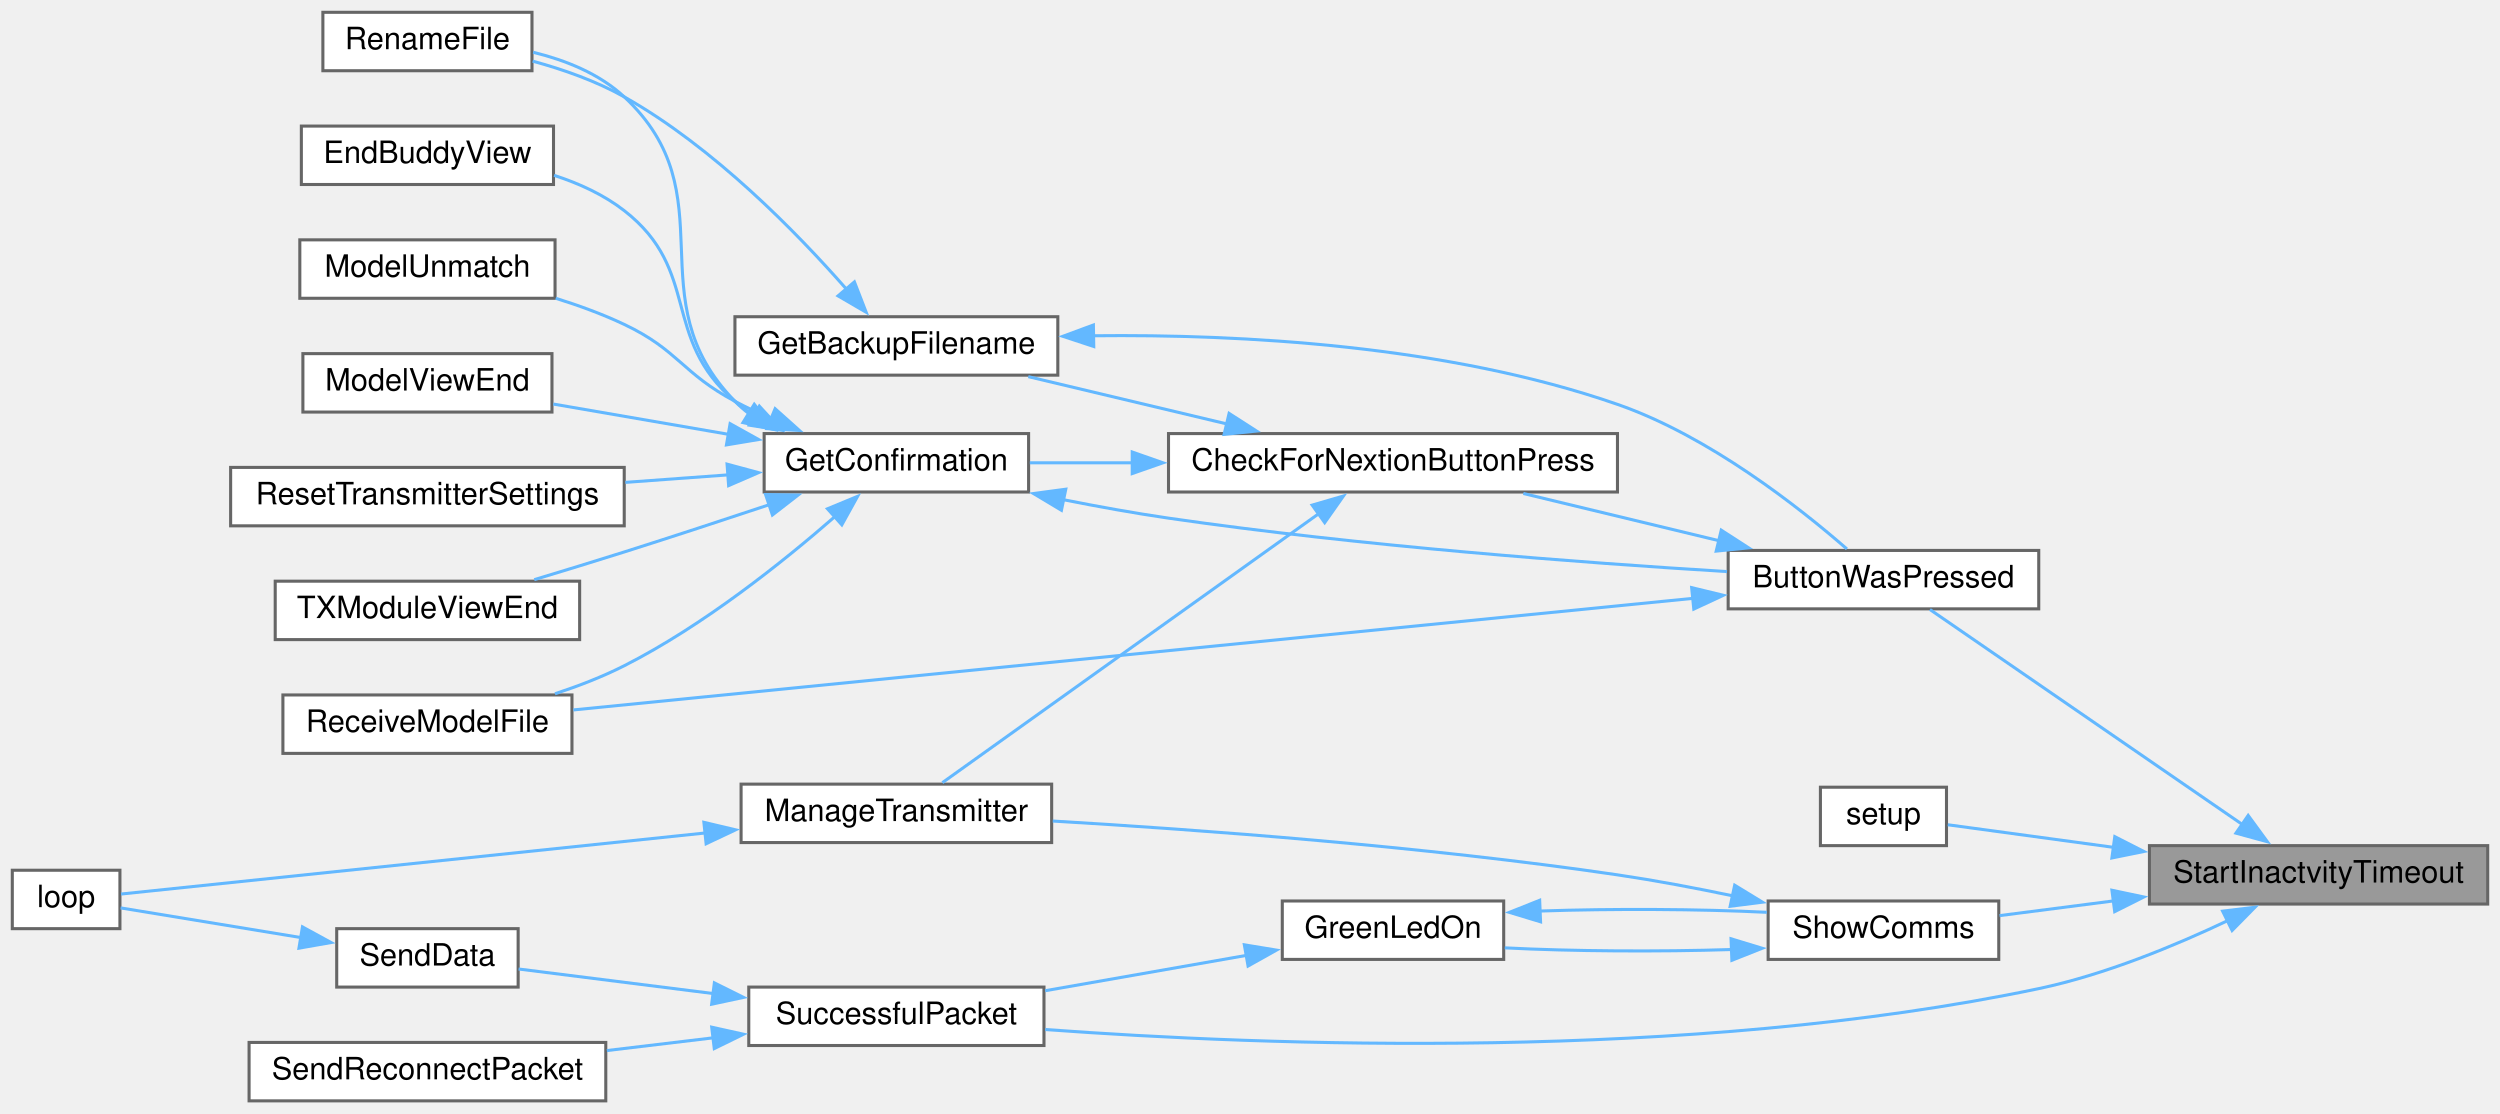
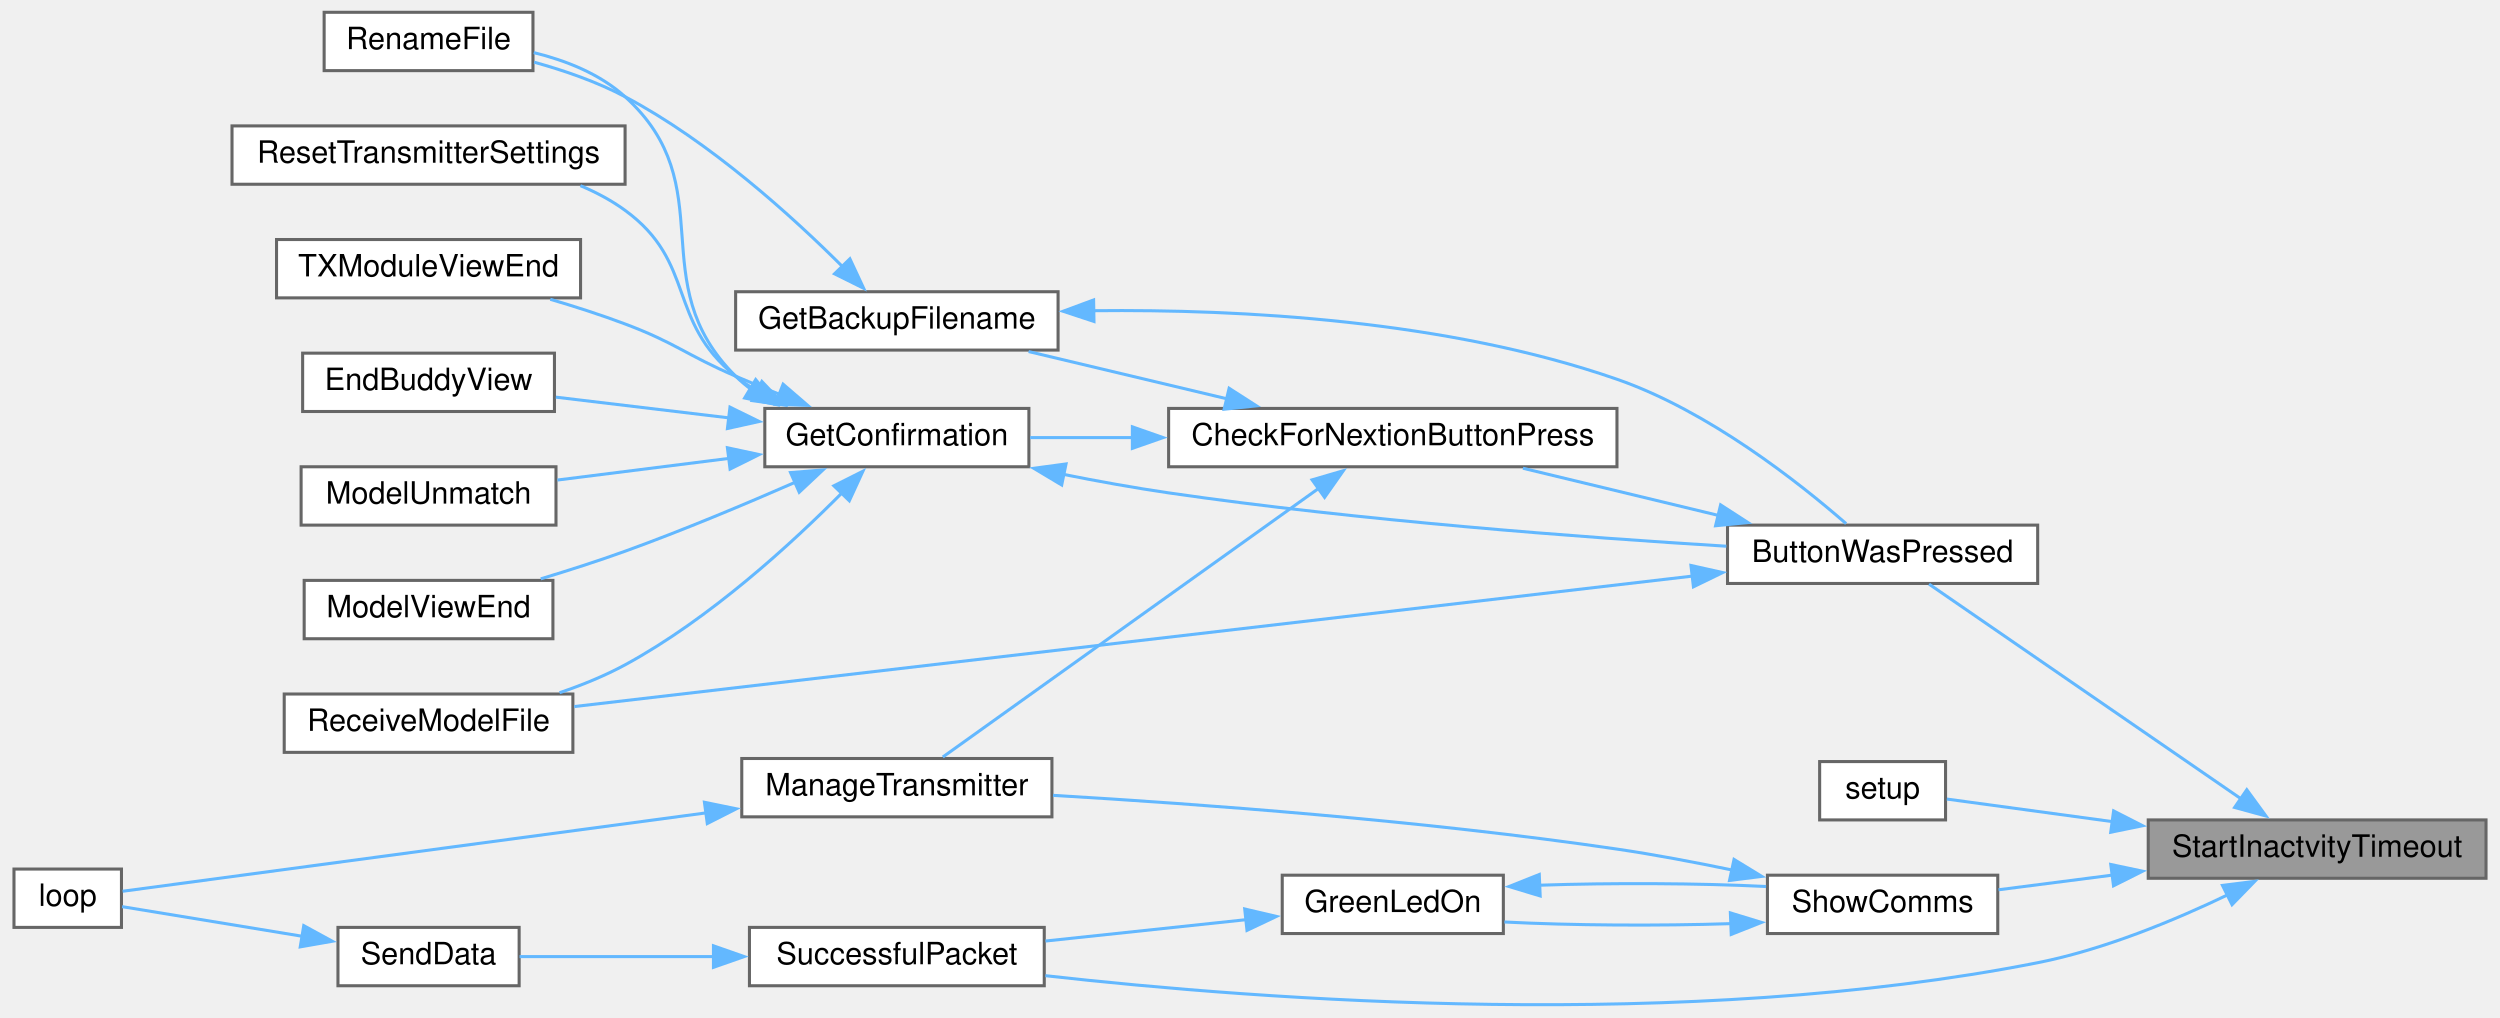
- <svg xmlns="http://www.w3.org/2000/svg" xmlns:xlink="http://www.w3.org/1999/xlink" width="813pt" height="362pt" viewBox="0.00 0.00 813.00 362.00">
-   <g id="graph0" class="graph" transform="scale(1 1) rotate(0) translate(4 358)">
+ <svg xmlns="http://www.w3.org/2000/svg" xmlns:xlink="http://www.w3.org/1999/xlink" width="813pt" height="331pt" viewBox="0.00 0.00 813.00 331.45">
+   <g id="graph0" class="graph" transform="scale(1 1) rotate(0) translate(4 327.45)">
    <g id="node1" class="node">
      <g id="a_node1">
        <a xlink:title=" ">
-           <polygon fill="#999999" stroke="#666666" points="805,-83 695,-83 695,-64 805,-64 805,-83" />
-           <text text-anchor="middle" x="750" y="-71" font-family="Helvetica,sans-Serif" font-size="10.00">StartInactvityTimeout</text>
+           <polygon fill="#999999" stroke="#666666" points="805,-60.45 695,-60.45 695,-41.45 805,-41.45 805,-60.45" />
+           <text text-anchor="middle" x="750" y="-48.45" font-family="Helvetica,sans-Serif" font-size="10.00">StartInactvityTimeout</text>
        </a>
      </g>
    </g>
    <g id="node2" class="node">
      <g id="a_node2">
        <a xlink:href="TransmitterCode_2src_2main_8cpp.html#a804fdbdd5eab4c596bbe8a23eecbe4d5" target="_top" xlink:title=" ">
-           <polygon fill="white" stroke="#666666" points="659,-179 558,-179 558,-160 659,-160 659,-179" />
-           <text text-anchor="middle" x="608.5" y="-167" font-family="Helvetica,sans-Serif" font-size="10.00">ButtonWasPressed</text>
+           <polygon fill="white" stroke="#666666" points="659,-156.45 558,-156.45 558,-137.45 659,-137.45 659,-156.45" />
+           <text text-anchor="middle" x="608.5" y="-144.45" font-family="Helvetica,sans-Serif" font-size="10.00">ButtonWasPressed</text>
        </a>
      </g>
    </g>
    <g id="edge1" class="edge">
-       <path fill="none" stroke="#63b8ff" d="M725.15,-89.92C695.95,-110.01 647.46,-143.38 623.62,-159.78" />
-       <polygon fill="#63b8ff" stroke="#63b8ff" points="727.1,-92.82 733.35,-84.27 723.13,-87.06 727.1,-92.82" />
+       <path fill="none" stroke="#63b8ff" d="M725.15,-67.37C695.95,-87.46 647.46,-120.83 623.62,-137.24" />
+       <polygon fill="#63b8ff" stroke="#63b8ff" points="727.1,-70.28 733.35,-61.72 723.13,-64.51 727.1,-70.28" />
    </g>
    <g id="node15" class="node">
      <g id="a_node15">
        <a xlink:href="TransmitterCode_2src_2main_8cpp.html#a17699f358cf9f7c3155a9c5daf8ff13c" target="_top" xlink:title=" ">
-           <polygon fill="white" stroke="#666666" points="629,-102 588,-102 588,-83 629,-83 629,-102" />
-           <text text-anchor="middle" x="608.5" y="-90" font-family="Helvetica,sans-Serif" font-size="10.00">setup</text>
+           <polygon fill="white" stroke="#666666" points="629,-79.45 588,-79.45 588,-60.45 629,-60.45 629,-79.45" />
+           <text text-anchor="middle" x="608.5" y="-67.45" font-family="Helvetica,sans-Serif" font-size="10.00">setup</text>
        </a>
      </g>
    </g>
    <g id="edge18" class="edge">
-       <path fill="none" stroke="#63b8ff" d="M683.5,-82.42C663.83,-85.1 643.7,-87.84 629.41,-89.79" />
-       <polygon fill="#63b8ff" stroke="#63b8ff" points="683.73,-85.92 693.17,-81.1 682.79,-78.99 683.73,-85.92" />
+       <path fill="none" stroke="#63b8ff" d="M683.5,-59.87C663.83,-62.55 643.7,-65.3 629.41,-67.24" />
+       <polygon fill="#63b8ff" stroke="#63b8ff" points="683.73,-63.38 693.17,-58.56 682.79,-56.44 683.73,-63.38" />
    </g>
    <g id="node16" class="node">
      <g id="a_node16">
        <a xlink:href="TransmitterCode_2src_2main_8cpp.html#a5d3a46c21927cf7a3031a1e68e0b7b48" target="_top" xlink:title="SHOW COMMS.">
-           <polygon fill="white" stroke="#666666" points="646,-65 571,-65 571,-46 646,-46 646,-65" />
-           <text text-anchor="middle" x="608.5" y="-53" font-family="Helvetica,sans-Serif" font-size="10.00">ShowComms</text>
+           <polygon fill="white" stroke="#666666" points="646,-42.45 571,-42.45 571,-23.45 646,-23.45 646,-42.45" />
+           <text text-anchor="middle" x="608.5" y="-30.45" font-family="Helvetica,sans-Serif" font-size="10.00">ShowComms</text>
        </a>
      </g>
    </g>
    <g id="edge19" class="edge">
-       <path fill="none" stroke="#63b8ff" d="M683.51,-65.05C670.7,-63.4 657.7,-61.72 646.25,-60.24" />
-       <polygon fill="#63b8ff" stroke="#63b8ff" points="682.8,-68.49 693.17,-66.3 683.7,-61.54 682.8,-68.49" />
+       <path fill="none" stroke="#63b8ff" d="M683.51,-42.5C670.7,-40.85 657.7,-39.17 646.25,-37.7" />
+       <polygon fill="#63b8ff" stroke="#63b8ff" points="682.8,-45.94 693.17,-43.75 683.7,-39 682.8,-45.94" />
    </g>
    <g id="node18" class="node">
      <g id="a_node18">
        <a xlink:href="TransmitterCode_2src_2main_8cpp.html#a1c11bb6771548de7d96723045b922620" target="_top" xlink:title=" ">
-           <polygon fill="white" stroke="#666666" points="335.5,-37 239.5,-37 239.5,-18 335.5,-18 335.5,-37" />
-           <text text-anchor="middle" x="287.5" y="-25" font-family="Helvetica,sans-Serif" font-size="10.00">SuccessfulPacket</text>
-         </a>
-       </g>
-     </g>
-     <g id="edge27" class="edge">
-       <path fill="none" stroke="#63b8ff" d="M720.68,-58.72C703.37,-50.49 680.5,-41.02 659,-36.5 545.03,-12.55 407.01,-17.97 335.92,-23.2" />
-       <polygon fill="#63b8ff" stroke="#63b8ff" points="718.8,-61.69 729.32,-62.96 721.88,-55.41 718.8,-61.69" />
+           <polygon fill="white" stroke="#666666" points="335.5,-25.45 239.5,-25.45 239.5,-6.45 335.5,-6.45 335.5,-25.45" />
+           <text text-anchor="middle" x="287.5" y="-13.45" font-family="Helvetica,sans-Serif" font-size="10.00">SuccessfulPacket</text>
+         </a>
+       </g>
+     </g>
+     <g id="edge26" class="edge">
+       <path fill="none" stroke="#63b8ff" d="M721.05,-36.14C703.71,-27.81 680.69,-18.24 659,-13.95 544.78,8.61 406.86,-1.73 335.86,-9.73" />
+       <polygon fill="#63b8ff" stroke="#63b8ff" points="719.18,-39.12 729.69,-40.44 722.29,-32.85 719.18,-39.12" />
    </g>
    <g id="node3" class="node">
      <g id="a_node3">
        <a xlink:href="TransmitterCode_2src_2main_8cpp.html#afb7c85cac4aa89fd998ed81c330374d2" target="_top" xlink:title=" ">
-           <polygon fill="white" stroke="#666666" points="522,-217 376,-217 376,-198 522,-198 522,-217" />
-           <text text-anchor="middle" x="449" y="-205" font-family="Helvetica,sans-Serif" font-size="10.00">CheckForNextionButtonPress</text>
+           <polygon fill="white" stroke="#666666" points="522,-194.45 376,-194.45 376,-175.45 522,-175.45 522,-194.45" />
+           <text text-anchor="middle" x="449" y="-182.45" font-family="Helvetica,sans-Serif" font-size="10.00">CheckForNextionButtonPress</text>
        </a>
      </g>
    </g>
    <g id="edge2" class="edge">
-       <path fill="none" stroke="#63b8ff" d="M554.94,-182.18C534.25,-187.17 510.83,-192.82 491.38,-197.52" />
-       <polygon fill="#63b8ff" stroke="#63b8ff" points="555.75,-185.59 564.65,-179.84 554.11,-178.78 555.75,-185.59" />
+       <path fill="none" stroke="#63b8ff" d="M554.94,-159.63C534.25,-164.63 510.83,-170.28 491.38,-174.97" />
+       <polygon fill="#63b8ff" stroke="#63b8ff" points="555.75,-163.04 564.65,-157.29 554.11,-156.24 555.75,-163.04" />
    </g>
    <g id="node10" class="node">
      <g id="a_node10">
        <a xlink:href="TransmitterCode_2src_2main_8cpp.html#ab7c9edf843c732d7fe296564f39bc0dc" target="_top" xlink:title="RECEIVE A MODEL FILE.">
-           <polygon fill="white" stroke="#666666" points="182,-132 88,-132 88,-113 182,-113 182,-132" />
-           <text text-anchor="middle" x="135" y="-120" font-family="Helvetica,sans-Serif" font-size="10.00">ReceiveModelFile</text>
+           <polygon fill="white" stroke="#666666" points="182,-101.45 88,-101.45 88,-82.45 182,-82.45 182,-101.45" />
+           <text text-anchor="middle" x="135" y="-89.45" font-family="Helvetica,sans-Serif" font-size="10.00">ReceiveModelFile</text>
        </a>
      </g>
    </g>
    <g id="edge17" class="edge">
-       <path fill="none" stroke="#63b8ff" d="M546.74,-163.44C451.27,-153.93 268.21,-135.68 182.46,-127.13" />
-       <polygon fill="#63b8ff" stroke="#63b8ff" points="546.13,-166.9 556.43,-164.41 546.82,-159.93 546.13,-166.9" />
+       <path fill="none" stroke="#63b8ff" d="M546.74,-139.87C451.27,-128.73 268.21,-107.38 182.46,-97.37" />
+       <polygon fill="#63b8ff" stroke="#63b8ff" points="546.09,-143.31 556.43,-141 546.9,-136.36 546.09,-143.31" />
    </g>
    <g id="node4" class="node">
      <g id="a_node4">
        <a xlink:href="TransmitterCode_2src_2main_8cpp.html#a641d6dab68ec7b2a8a32492aac55bc1c" target="_top" xlink:title=" ">
-           <polygon fill="white" stroke="#666666" points="340,-255 235,-255 235,-236 340,-236 340,-255" />
-           <text text-anchor="middle" x="287.5" y="-243" font-family="Helvetica,sans-Serif" font-size="10.00">GetBackupFilename</text>
+           <polygon fill="white" stroke="#666666" points="340,-232.45 235,-232.45 235,-213.45 340,-213.45 340,-232.45" />
+           <text text-anchor="middle" x="287.5" y="-220.45" font-family="Helvetica,sans-Serif" font-size="10.00">GetBackupFilename</text>
        </a>
      </g>
    </g>
    <g id="edge3" class="edge">
-       <path fill="none" stroke="#63b8ff" d="M395.07,-220.11C374.04,-225.12 350.2,-230.8 330.4,-235.52" />
-       <polygon fill="#63b8ff" stroke="#63b8ff" points="395.7,-223.56 404.62,-217.83 394.08,-216.75 395.7,-223.56" />
+       <path fill="none" stroke="#63b8ff" d="M395.07,-197.56C374.04,-202.57 350.2,-208.25 330.4,-212.97" />
+       <polygon fill="#63b8ff" stroke="#63b8ff" points="395.7,-201.01 404.62,-195.29 394.08,-194.2 395.7,-201.01" />
    </g>
    <g id="node6" class="node">
      <g id="a_node6">
        <a xlink:href="TransmitterCode_2src_2main_8cpp.html#a6506bf72e0dd9e9ce480156b47625bff" target="_top" xlink:title=" ">
-           <polygon fill="white" stroke="#666666" points="330.5,-217 244.5,-217 244.5,-198 330.5,-198 330.5,-217" />
-           <text text-anchor="middle" x="287.5" y="-205" font-family="Helvetica,sans-Serif" font-size="10.00">GetConfirmation</text>
+           <polygon fill="white" stroke="#666666" points="330.5,-194.45 244.5,-194.45 244.5,-175.45 330.5,-175.45 330.5,-194.45" />
+           <text text-anchor="middle" x="287.5" y="-182.45" font-family="Helvetica,sans-Serif" font-size="10.00">GetConfirmation</text>
        </a>
      </g>
    </g>
    <g id="edge6" class="edge">
-       <path fill="none" stroke="#63b8ff" d="M364.55,-207.5C352.89,-207.5 341.35,-207.5 330.9,-207.5" />
-       <polygon fill="#63b8ff" stroke="#63b8ff" points="364.2,-211 374.2,-207.5 364.2,-204 364.2,-211" />
+       <path fill="none" stroke="#63b8ff" d="M364.55,-184.95C352.89,-184.95 341.35,-184.95 330.9,-184.95" />
+       <polygon fill="#63b8ff" stroke="#63b8ff" points="364.2,-188.45 374.2,-184.95 364.2,-181.45 364.2,-188.45" />
    </g>
    <g id="node13" class="node">
      <g id="a_node13">
        <a xlink:href="TransmitterCode_2src_2main_8cpp.html#a558ea014e230b7caa54ce5a37ad29b22" target="_top" xlink:title=" ">
-           <polygon fill="white" stroke="#666666" points="338,-103 237,-103 237,-84 338,-84 338,-103" />
-           <text text-anchor="middle" x="287.5" y="-91" font-family="Helvetica,sans-Serif" font-size="10.00">ManageTransmitter</text>
+           <polygon fill="white" stroke="#666666" points="338,-80.45 237,-80.45 237,-61.45 338,-61.45 338,-80.45" />
+           <text text-anchor="middle" x="287.5" y="-68.45" font-family="Helvetica,sans-Serif" font-size="10.00">ManageTransmitter</text>
        </a>
      </g>
    </g>
    <g id="edge15" class="edge">
-       <path fill="none" stroke="#63b8ff" d="M425.06,-191.1C391.49,-167.11 329.98,-123.15 302.46,-103.48" />
-       <polygon fill="#63b8ff" stroke="#63b8ff" points="422.72,-193.74 432.89,-196.7 426.79,-188.04 422.72,-193.74" />
+       <path fill="none" stroke="#63b8ff" d="M425.06,-168.56C391.49,-144.56 329.98,-100.6 302.46,-80.93" />
+       <polygon fill="#63b8ff" stroke="#63b8ff" points="422.72,-171.19 432.89,-174.16 426.79,-165.49 422.72,-171.19" />
    </g>
    <g id="edge4" class="edge">
-       <path fill="none" stroke="#63b8ff" d="M351.59,-248.81C399.61,-249.35 466.64,-245.75 522,-226.5 551.83,-216.13 581.28,-192.85 596.62,-179.47" />
-       <polygon fill="#63b8ff" stroke="#63b8ff" points="351.69,-245.32 341.63,-248.63 351.57,-252.31 351.69,-245.32" />
+       <path fill="none" stroke="#63b8ff" d="M351.59,-226.27C399.61,-226.8 466.64,-223.2 522,-203.95 551.83,-193.58 581.28,-170.31 596.62,-156.93" />
+       <polygon fill="#63b8ff" stroke="#63b8ff" points="351.69,-222.77 341.63,-226.09 351.57,-229.77 351.69,-222.77" />
    </g>
    <g id="node5" class="node">
      <g id="a_node5">
        <a xlink:href="TransmitterCode_2src_2main_8cpp.html#a9d94366336f1e5fd43edb9c24bec5821" target="_top" xlink:title=" ">
-           <polygon fill="white" stroke="#666666" points="169,-354 101,-354 101,-335 169,-335 169,-354" />
-           <text text-anchor="middle" x="135" y="-342" font-family="Helvetica,sans-Serif" font-size="10.00">RenameFile</text>
+           <polygon fill="white" stroke="#666666" points="169,-323.45 101,-323.45 101,-304.45 169,-304.45 169,-323.45" />
+           <text text-anchor="middle" x="135" y="-311.45" font-family="Helvetica,sans-Serif" font-size="10.00">RenameFile</text>
        </a>
      </g>
    </g>
    <g id="edge5" class="edge">
-       <path fill="none" stroke="#63b8ff" d="M271.28,-263.95C255.15,-282.35 228.04,-310.16 199,-326.5 189.88,-331.63 179.18,-335.4 169.21,-338.12" />
-       <polygon fill="#63b8ff" stroke="#63b8ff" points="273.85,-266.33 277.68,-256.45 268.53,-261.78 273.85,-266.33" />
+       <path fill="none" stroke="#63b8ff" d="M270.12,-240.31C253.62,-256.83 226.7,-281.3 199,-295.95 189.85,-300.8 179.25,-304.47 169.38,-307.2" />
+       <polygon fill="#63b8ff" stroke="#63b8ff" points="272.21,-243.17 276.69,-233.57 267.2,-238.28 272.21,-243.17" />
    </g>
    <g id="edge7" class="edge">
-       <path fill="none" stroke="#63b8ff" d="M341.65,-195.53C352.95,-193.28 364.83,-191.13 376,-189.5 438.28,-180.44 510.62,-174.99 557.63,-172.12" />
-       <polygon fill="#63b8ff" stroke="#63b8ff" points="341.18,-192.06 332.09,-197.5 342.59,-198.91 341.18,-192.06" />
+       <path fill="none" stroke="#63b8ff" d="M341.65,-172.99C352.95,-170.73 364.83,-168.58 376,-166.95 438.28,-157.89 510.62,-152.45 557.63,-149.58" />
+       <polygon fill="#63b8ff" stroke="#63b8ff" points="341.18,-169.51 332.09,-174.95 342.59,-176.37 341.18,-169.51" />
    </g>
    <g id="edge12" class="edge">
-       <path fill="none" stroke="#63b8ff" d="M239.46,-223.55C237.88,-224.77 236.38,-226.09 235,-227.5 202.25,-260.96 233.25,-294.58 199,-326.5 190.93,-334.02 179.93,-338.43 169.38,-341" />
-       <polygon fill="#63b8ff" stroke="#63b8ff" points="241.29,-226.52 247.95,-218.28 237.61,-220.57 241.29,-226.52" />
+       <path fill="none" stroke="#63b8ff" d="M240.03,-200.66C238.25,-201.98 236.56,-203.41 235,-204.95 204.15,-235.61 231.23,-266.75 199,-295.95 190.82,-303.36 179.8,-307.74 169.26,-310.32" />
+       <polygon fill="#63b8ff" stroke="#63b8ff" points="241.53,-203.84 248.31,-195.69 237.93,-197.84 241.53,-203.84" />
    </g>
    <g id="node7" class="node">
      <g id="a_node7">
        <a xlink:href="TransmitterCode_2src_2main_8cpp.html#a16c65917a148c7f6c17babf11e977b69" target="_top" xlink:title=" ">
-           <polygon fill="white" stroke="#666666" points="176,-317 94,-317 94,-298 176,-298 176,-317" />
-           <text text-anchor="middle" x="135" y="-305" font-family="Helvetica,sans-Serif" font-size="10.00">EndBuddyView</text>
+           <polygon fill="white" stroke="#666666" points="176,-212.45 94,-212.45 94,-193.45 176,-193.45 176,-212.45" />
+           <text text-anchor="middle" x="135" y="-200.45" font-family="Helvetica,sans-Serif" font-size="10.00">EndBuddyView</text>
        </a>
      </g>
    </g>
    <g id="edge8" class="edge">
-       <path fill="none" stroke="#63b8ff" d="M241.53,-222.71C239.23,-224.17 237.03,-225.76 235,-227.5 210.79,-248.21 224.14,-269.93 199,-289.5 192.36,-294.67 184.29,-298.36 176.18,-300.98" />
-       <polygon fill="#63b8ff" stroke="#63b8ff" points="242.95,-225.91 250.12,-218.11 239.65,-219.74 242.95,-225.91" />
+       <path fill="none" stroke="#63b8ff" d="M232.9,-191.36C214.31,-193.59 193.8,-196.04 176.45,-198.12" />
+       <polygon fill="#63b8ff" stroke="#63b8ff" points="233.16,-194.86 242.67,-190.2 232.33,-187.91 233.16,-194.86" />
    </g>
    <g id="node8" class="node">
      <g id="a_node8">
        <a xlink:href="TransmitterCode_2src_2main_8cpp.html#a339dccdc324b75d00fd035fb3fb129fd" target="_top" xlink:title=" ">
-           <polygon fill="white" stroke="#666666" points="176.5,-280 93.5,-280 93.5,-261 176.5,-261 176.5,-280" />
-           <text text-anchor="middle" x="135" y="-268" font-family="Helvetica,sans-Serif" font-size="10.00">ModelUnmatch</text>
+           <polygon fill="white" stroke="#666666" points="176.5,-175.45 93.5,-175.45 93.5,-156.45 176.5,-156.45 176.5,-175.45" />
+           <text text-anchor="middle" x="135" y="-163.45" font-family="Helvetica,sans-Serif" font-size="10.00">ModelUnmatch</text>
        </a>
      </g>
    </g>
    <g id="edge9" class="edge">
-       <path fill="none" stroke="#63b8ff" d="M246.73,-221.84C242.71,-223.62 238.73,-225.51 235,-227.5 217.8,-236.65 216.6,-244.16 199,-252.5 192.01,-255.81 184.29,-258.64 176.72,-261" />
-       <polygon fill="#63b8ff" stroke="#63b8ff" points="248.07,-225.08 255.96,-218.02 245.38,-218.61 248.07,-225.08" />
+       <path fill="none" stroke="#63b8ff" d="M232.99,-178.2C214.57,-175.87 194.24,-173.31 176.97,-171.13" />
+       <polygon fill="#63b8ff" stroke="#63b8ff" points="232.32,-181.64 242.68,-179.42 233.19,-174.7 232.32,-181.64" />
    </g>
    <g id="node9" class="node">
      <g id="a_node9">
        <a xlink:href="TransmitterCode_2src_2main_8cpp.html#ae9f91b9da28f2e1e2fb126961f03c31c" target="_top" xlink:title=" ">
-           <polygon fill="white" stroke="#666666" points="175.5,-243 94.5,-243 94.5,-224 175.5,-224 175.5,-243" />
-           <text text-anchor="middle" x="135" y="-231" font-family="Helvetica,sans-Serif" font-size="10.00">ModelViewEnd</text>
+           <polygon fill="white" stroke="#666666" points="175.5,-138.45 94.5,-138.45 94.5,-119.45 175.5,-119.45 175.5,-138.45" />
+           <text text-anchor="middle" x="135" y="-126.45" font-family="Helvetica,sans-Serif" font-size="10.00">ModelViewEnd</text>
        </a>
      </g>
    </g>
    <g id="edge10" class="edge">
-       <path fill="none" stroke="#63b8ff" d="M233.07,-216.73C214.25,-219.98 193.45,-223.58 175.94,-226.6" />
-       <polygon fill="#63b8ff" stroke="#63b8ff" points="233.43,-220.22 242.69,-215.07 232.24,-213.32 233.43,-220.22" />
+       <path fill="none" stroke="#63b8ff" d="M254.66,-170.52C238.2,-163.31 217.71,-154.71 199,-147.95 190.19,-144.77 180.56,-141.68 171.54,-138.95" />
+       <polygon fill="#63b8ff" stroke="#63b8ff" points="252.88,-173.56 263.44,-174.41 255.71,-167.16 252.88,-173.56" />
    </g>
    <g id="edge11" class="edge">
-       <path fill="none" stroke="#63b8ff" d="M267.64,-190.12C250.76,-175.37 224.77,-154.58 199,-141.5 191.97,-137.93 184.15,-134.91 176.48,-132.39" />
-       <polygon fill="#63b8ff" stroke="#63b8ff" points="265.1,-192.54 274.89,-196.59 269.76,-187.32 265.1,-192.54" />
+       <path fill="none" stroke="#63b8ff" d="M269.85,-167.17C253.32,-150.48 226.54,-125.91 199,-110.95 192.37,-107.36 184.98,-104.35 177.65,-101.87" />
+       <polygon fill="#63b8ff" stroke="#63b8ff" points="266.99,-169.25 276.45,-174 272.02,-164.38 266.99,-169.25" />
    </g>
    <g id="node11" class="node">
      <g id="a_node11">
        <a xlink:href="TransmitterCode_2src_2main_8cpp.html#a5c7f22bae35d5d6df9d54fe79dbb8401" target="_top" xlink:title=" ">
-           <polygon fill="white" stroke="#666666" points="199,-206 71,-206 71,-187 199,-187 199,-206" />
-           <text text-anchor="middle" x="135" y="-194" font-family="Helvetica,sans-Serif" font-size="10.00">ResetTransmitterSettings</text>
+           <polygon fill="white" stroke="#666666" points="199,-286.45 71,-286.45 71,-267.45 199,-267.45 199,-286.45" />
+           <text text-anchor="middle" x="135" y="-274.45" font-family="Helvetica,sans-Serif" font-size="10.00">ResetTransmitterSettings</text>
        </a>
      </g>
    </g>
    <g id="edge13" class="edge">
-       <path fill="none" stroke="#63b8ff" d="M232.74,-203.57C221.93,-202.78 210.47,-201.94 199.36,-201.13" />
-       <polygon fill="#63b8ff" stroke="#63b8ff" points="232.44,-207.06 242.67,-204.3 232.95,-200.08 232.44,-207.06" />
+       <path fill="none" stroke="#63b8ff" d="M242.14,-200.02C239.63,-201.53 237.22,-203.17 235,-204.95 212.51,-223.01 222.3,-241.95 199,-258.95 194.59,-262.17 189.62,-264.82 184.45,-266.99" />
+       <polygon fill="#63b8ff" stroke="#63b8ff" points="243.55,-203.23 250.85,-195.55 240.36,-197 243.55,-203.23" />
    </g>
    <g id="node12" class="node">
      <g id="a_node12">
        <a xlink:href="TransmitterCode_2src_2main_8cpp.html#a3c55ef7c23759a89a86f6519569c4f7a" target="_top" xlink:title=" ">
-           <polygon fill="white" stroke="#666666" points="184.5,-169 85.5,-169 85.5,-150 184.5,-150 184.5,-169" />
-           <text text-anchor="middle" x="135" y="-157" font-family="Helvetica,sans-Serif" font-size="10.00">TXModuleViewEnd</text>
+           <polygon fill="white" stroke="#666666" points="184.5,-249.45 85.5,-249.45 85.5,-230.45 184.5,-230.45 184.5,-249.45" />
+           <text text-anchor="middle" x="135" y="-237.45" font-family="Helvetica,sans-Serif" font-size="10.00">TXModuleViewEnd</text>
        </a>
      </g>
    </g>
    <g id="edge14" class="edge">
-       <path fill="none" stroke="#63b8ff" d="M246.15,-193.87C231.35,-188.94 214.44,-183.39 199,-178.5 189.52,-175.5 179.21,-172.35 169.73,-169.49" />
-       <polygon fill="#63b8ff" stroke="#63b8ff" points="244.97,-197.17 255.56,-197.02 247.19,-190.53 244.97,-197.17" />
+       <path fill="none" stroke="#63b8ff" d="M249.41,-198.99C244.54,-200.94 239.64,-202.96 235,-204.95 218.74,-211.94 215.56,-215.72 199,-221.95 191.23,-224.88 182.77,-227.6 174.64,-229.99" />
+       <polygon fill="#63b8ff" stroke="#63b8ff" points="250.46,-202.34 258.48,-195.43 247.89,-195.83 250.46,-202.34" />
    </g>
    <g id="node14" class="node">
      <g id="a_node14">
        <a xlink:href="TransmitterCode_2src_2main_8cpp.html#ad3cb30894c94eb016e98bdcaa899ac86" target="_top" xlink:title=" ">
-           <polygon fill="white" stroke="#666666" points="35,-75 0,-75 0,-56 35,-56 35,-75" />
-           <text text-anchor="middle" x="17.5" y="-63" font-family="Helvetica,sans-Serif" font-size="10.00">loop</text>
+           <polygon fill="white" stroke="#666666" points="35,-44.45 0,-44.45 0,-25.45 35,-25.45 35,-44.45" />
+           <text text-anchor="middle" x="17.5" y="-32.45" font-family="Helvetica,sans-Serif" font-size="10.00">loop</text>
        </a>
      </g>
    </g>
    <g id="edge16" class="edge">
-       <path fill="none" stroke="#63b8ff" d="M225.58,-87.14C163.99,-80.7 72.73,-71.17 35.37,-67.26" />
-       <polygon fill="#63b8ff" stroke="#63b8ff" points="224.9,-90.58 235.21,-88.14 225.63,-83.62 224.9,-90.58" />
-     </g>
-     <g id="edge26" class="edge">
-       <path fill="none" stroke="#63b8ff" d="M559.72,-66.63C547.47,-69.19 534.29,-71.69 522,-73.5 459.01,-82.79 385.77,-88.2 338.35,-91" />
-       <polygon fill="#63b8ff" stroke="#63b8ff" points="560.12,-70.13 569.16,-64.61 558.65,-63.28 560.12,-70.13" />
+       <path fill="none" stroke="#63b8ff" d="M225.58,-62.77C163.99,-54.5 72.73,-42.24 35.37,-37.22" />
+       <polygon fill="#63b8ff" stroke="#63b8ff" points="224.84,-66.2 235.22,-64.07 225.77,-59.27 224.84,-66.2" />
+     </g>
+     <g id="edge25" class="edge">
+       <path fill="none" stroke="#63b8ff" d="M559.72,-44.09C547.47,-46.64 534.29,-49.14 522,-50.95 459.01,-60.25 385.77,-65.65 338.35,-68.45" />
+       <polygon fill="#63b8ff" stroke="#63b8ff" points="560.12,-47.58 569.16,-42.06 558.65,-40.74 560.12,-47.58" />
    </g>
    <g id="node17" class="node">
      <g id="a_node17">
        <a xlink:href="TransmitterCode_2src_2main_8cpp.html#a62e53eb9359c32b666e3386d62c57037" target="_top" xlink:title=" ">
-           <polygon fill="white" stroke="#666666" points="485,-65 413,-65 413,-46 485,-46 485,-65" />
-           <text text-anchor="middle" x="449" y="-53" font-family="Helvetica,sans-Serif" font-size="10.00">GreenLedOn</text>
+           <polygon fill="white" stroke="#666666" points="485,-42.45 413,-42.45 413,-23.45 485,-23.45 485,-42.45" />
+           <text text-anchor="middle" x="449" y="-30.45" font-family="Helvetica,sans-Serif" font-size="10.00">GreenLedOn</text>
        </a>
      </g>
    </g>
    <g id="edge20" class="edge">
-       <path fill="none" stroke="#63b8ff" d="M559.27,-49.22C535.42,-48.45 507.15,-48.63 485.34,-49.76" />
-       <polygon fill="#63b8ff" stroke="#63b8ff" points="558.93,-52.71 569.06,-49.62 559.21,-45.72 558.93,-52.71" />
+       <path fill="none" stroke="#63b8ff" d="M559.27,-26.68C535.42,-25.9 507.15,-26.08 485.34,-27.21" />
+       <polygon fill="#63b8ff" stroke="#63b8ff" points="558.93,-30.17 569.06,-27.07 559.21,-23.17 558.93,-30.17" />
    </g>
    <g id="edge21" class="edge">
-       <path fill="none" stroke="#63b8ff" d="M496.84,-61.73C520.41,-62.54 548.56,-62.4 570.57,-61.32" />
-       <polygon fill="#63b8ff" stroke="#63b8ff" points="496.99,-58.23 486.85,-61.3 496.7,-65.23 496.99,-58.23" />
+       <path fill="none" stroke="#63b8ff" d="M496.84,-39.19C520.41,-39.99 548.56,-39.86 570.57,-38.77" />
+       <polygon fill="#63b8ff" stroke="#63b8ff" points="496.99,-35.69 486.85,-38.76 496.7,-42.68 496.99,-35.69" />
    </g>
    <g id="edge22" class="edge">
-       <path fill="none" stroke="#63b8ff" d="M401.27,-47.3C380.69,-43.68 356.56,-39.45 335.9,-35.82" />
-       <polygon fill="#63b8ff" stroke="#63b8ff" points="400.66,-50.74 411.11,-49.02 401.87,-43.85 400.66,-50.74" />
+       <path fill="none" stroke="#63b8ff" d="M401.27,-27.97C380.69,-25.78 356.56,-23.21 335.9,-21.01" />
+       <polygon fill="#63b8ff" stroke="#63b8ff" points="400.78,-31.44 411.1,-29.02 401.52,-24.48 400.78,-31.44" />
    </g>
    <g id="node19" class="node">
      <g id="a_node19">
        <a xlink:href="TransmitterCode_2src_2main_8cpp.html#a049bfb836e7aa4a3a48a1a4bd225fafc" target="_top" xlink:title=" ">
-           <polygon fill="white" stroke="#666666" points="164.5,-56 105.5,-56 105.5,-37 164.5,-37 164.5,-56" />
-           <text text-anchor="middle" x="135" y="-44" font-family="Helvetica,sans-Serif" font-size="10.00">SendData</text>
+           <polygon fill="white" stroke="#666666" points="164.5,-25.45 105.5,-25.45 105.5,-6.45 164.5,-6.45 164.5,-25.45" />
+           <text text-anchor="middle" x="135" y="-13.45" font-family="Helvetica,sans-Serif" font-size="10.00">SendData</text>
        </a>
      </g>
    </g>
    <g id="edge23" class="edge">
-       <path fill="none" stroke="#63b8ff" d="M228.13,-34.87C206.35,-37.62 182.58,-40.62 164.64,-42.88" />
-       <polygon fill="#63b8ff" stroke="#63b8ff" points="228.31,-38.37 237.79,-33.65 227.43,-31.43 228.31,-38.37" />
-     </g>
-     <g id="node20" class="node">
-       <g id="a_node20">
-         <a xlink:href="TransmitterCode_2src_2main_8cpp.html#a6cb98c5fc86abe29731051eabf9055de" target="_top" xlink:title=" ">
-           <polygon fill="white" stroke="#666666" points="193,-19 77,-19 77,0 193,0 193,-19" />
-           <text text-anchor="middle" x="135" y="-7" font-family="Helvetica,sans-Serif" font-size="10.00">SendReconnectPacket</text>
-         </a>
-       </g>
-     </g>
-     <g id="edge25" class="edge">
-       <path fill="none" stroke="#63b8ff" d="M228.1,-20.52C216.69,-19.15 204.73,-17.72 193.35,-16.36" />
-       <polygon fill="#63b8ff" stroke="#63b8ff" points="227.45,-23.96 237.79,-21.67 228.28,-17.01 227.45,-23.96" />
+       <path fill="none" stroke="#63b8ff" d="M227.83,-15.95C206.13,-15.95 182.5,-15.95 164.64,-15.95" />
+       <polygon fill="#63b8ff" stroke="#63b8ff" points="227.78,-19.45 237.78,-15.95 227.78,-12.45 227.78,-19.45" />
    </g>
    <g id="edge24" class="edge">
-       <path fill="none" stroke="#63b8ff" d="M94.05,-53.07C73.91,-56.39 50.55,-60.23 35.21,-62.75" />
-       <polygon fill="#63b8ff" stroke="#63b8ff" points="94.36,-56.57 103.66,-51.49 93.22,-49.66 94.36,-56.57" />
+       <path fill="none" stroke="#63b8ff" d="M94.05,-22.53C73.91,-25.84 50.55,-29.68 35.21,-32.21" />
+       <polygon fill="#63b8ff" stroke="#63b8ff" points="94.36,-26.02 103.66,-20.94 93.22,-19.11 94.36,-26.02" />
    </g>
  </g>
</svg>
